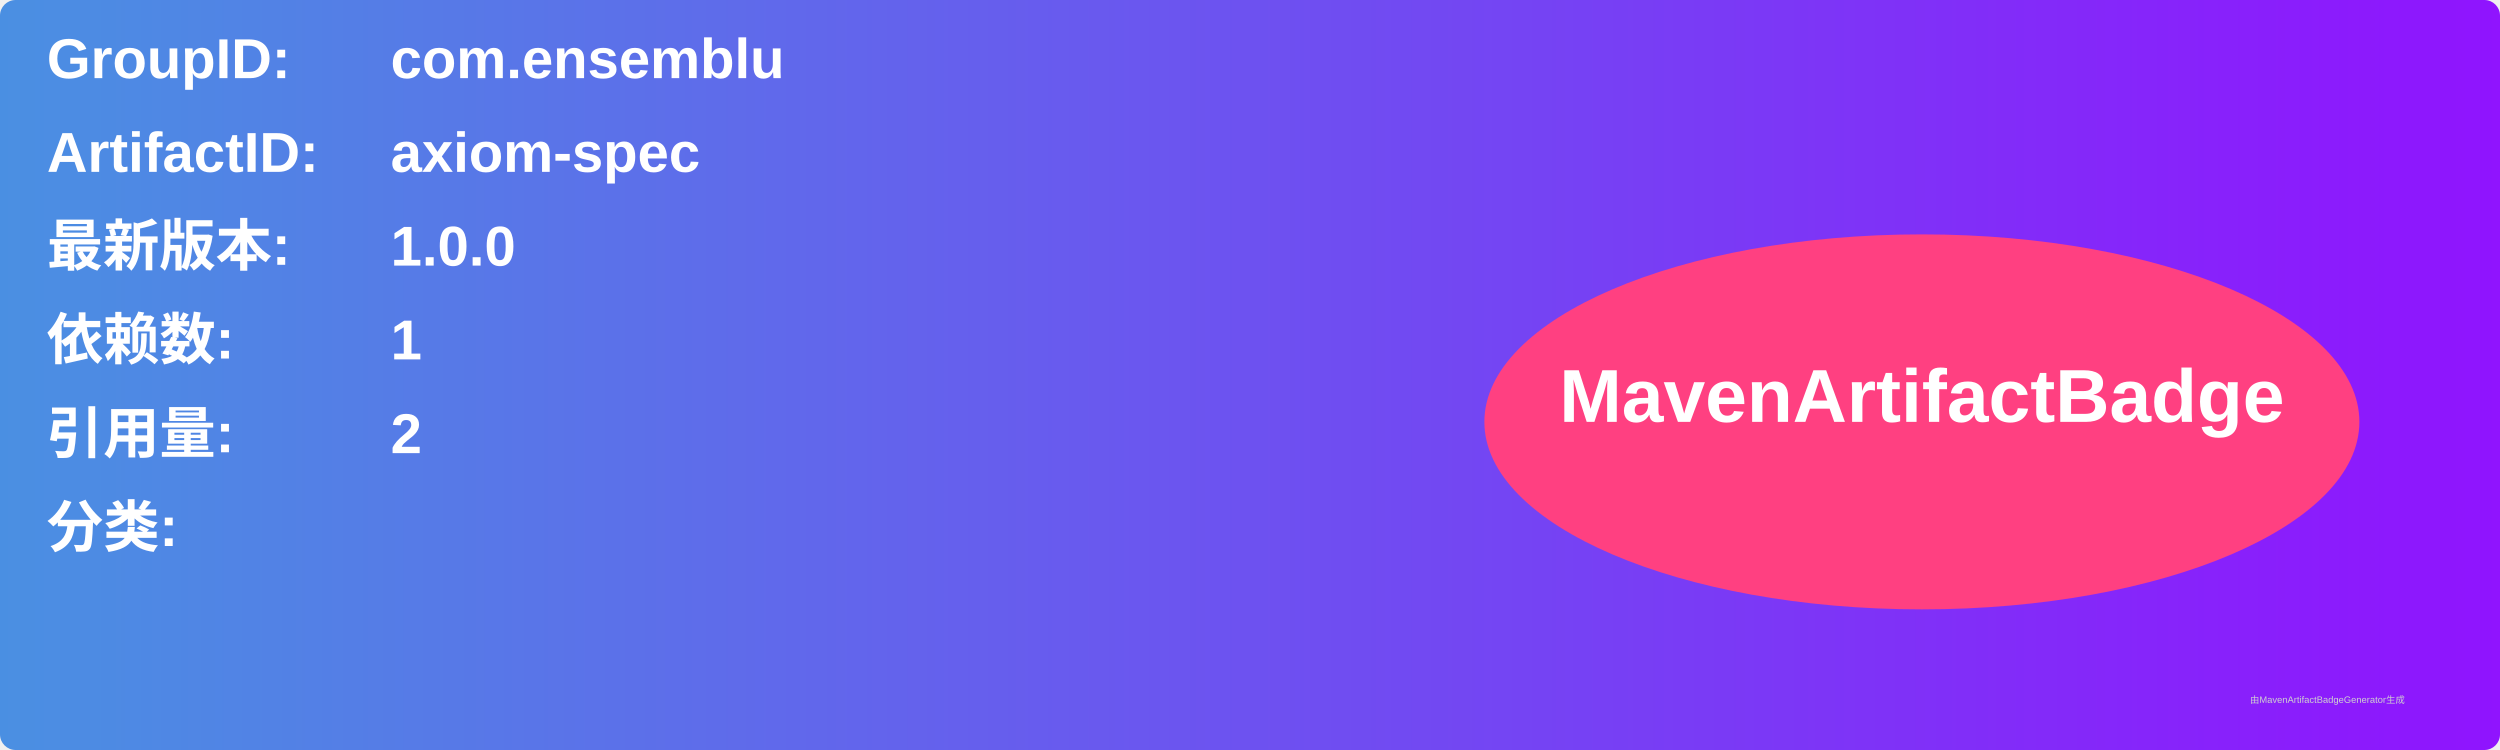
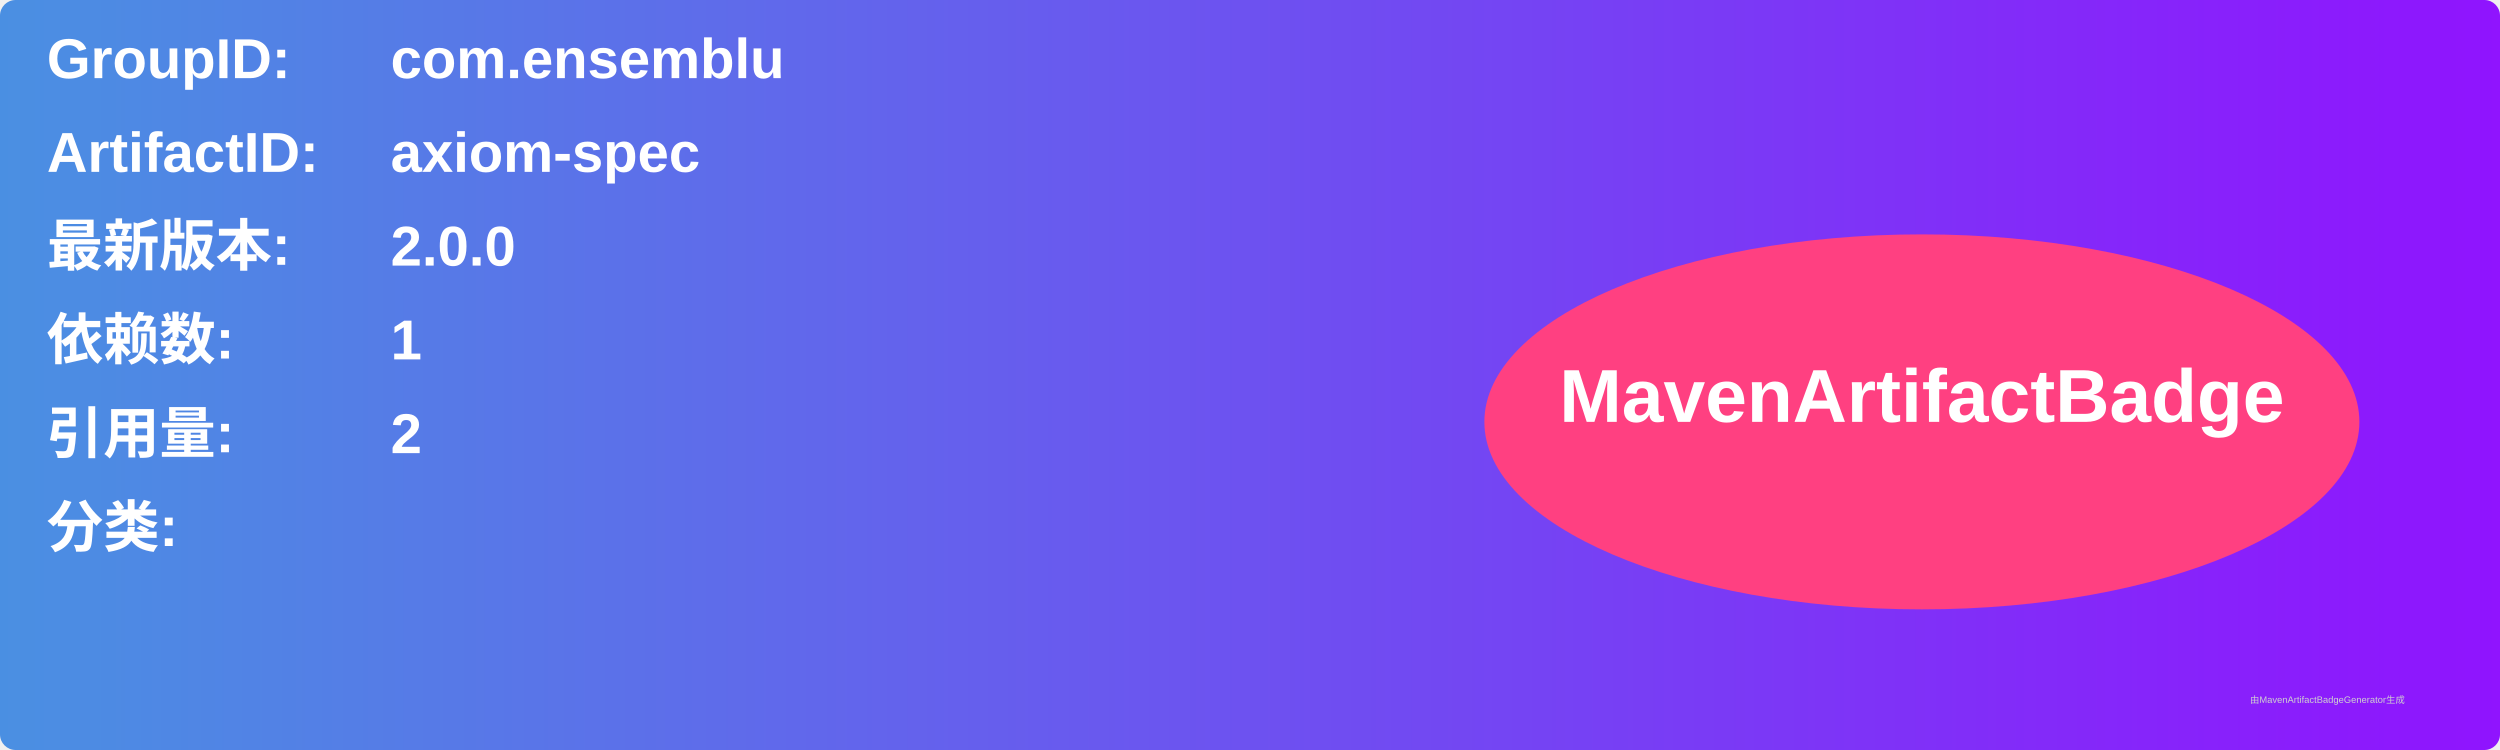
<svg xmlns="http://www.w3.org/2000/svg" width="800" height="240" viewBox="0 0 800 240">
  <linearGradient id="grad" x1="0%" y1="0%" x2="100%" y2="0%">
    <stop offset="0%" stop-color="#4a90e2" />
    <stop offset="100%" stop-color="#9013fe" />
  </linearGradient>
  <rect width="100%" height="100%" rx="5" ry="5" fill="url(#grad)" />
  <g transform="translate(15, 15)">
    <text x="0" y="10" font-family="Arial" font-size="18" fill="white" font-weight="bold" width="260">GroupID:</text>
    <text x="110" y="10" font-family="Arial" font-size="18" fill="white" font-weight="bold" width="460">com.ensemblu</text>
    <text x="0" y="40" font-family="Arial" font-size="18" fill="white" font-weight="bold" width="260">ArtifactID:</text>
    <text x="110" y="40" font-family="Arial" font-size="18" fill="white" font-weight="bold" width="460">axiom-spec</text>
    <text x="0" y="70" font-family="Arial" font-size="18" fill="white" font-weight="bold">最新版本:</text>
    <text x="110" y="70" font-family="Arial" font-size="18" fill="white" font-weight="bold">
-       <tspan font-weight="bold">1.0.0</tspan>
+       <tspan font-weight="bold">2.0.0</tspan>
    </text>
    <text x="0" y="100" font-family="Arial" font-size="18" fill="white" font-weight="bold">依赖数: </text>
    <text x="110" y="100" font-family="Arial" font-size="18" fill="white">
      <tspan font-weight="bold">1</tspan>
    </text>
    <text x="0" y="130" font-family="Arial" font-size="18" fill="white" font-weight="bold">引用量: </text>
    <text x="110" y="130" font-family="Arial" font-size="18" fill="white">
      <tspan font-weight="bold">2</tspan>
    </text>
    <text x="0" y="160" font-family="Arial" font-size="18" fill="white" font-weight="bold">分类:</text>
    <text x="10" y="190" font-family="Arial" font-size="10" fill="white">
      <tspan font-weight="bold" />
    </text>
    <ellipse cx="600" cy="120" rx="140" ry="60" fill="#ff4081" />
    <text x="600" y="120" text-anchor="middle" font-family="Arial" font-size="24" fill="white" font-weight="bold">MavenArtifactBadge</text>
  </g>
  <text x="720" y="225" font-family="Arial" font-size="3" fill="#d0d0d0">由MavenArtifactBadgeGenerator生成</text>
</svg>
